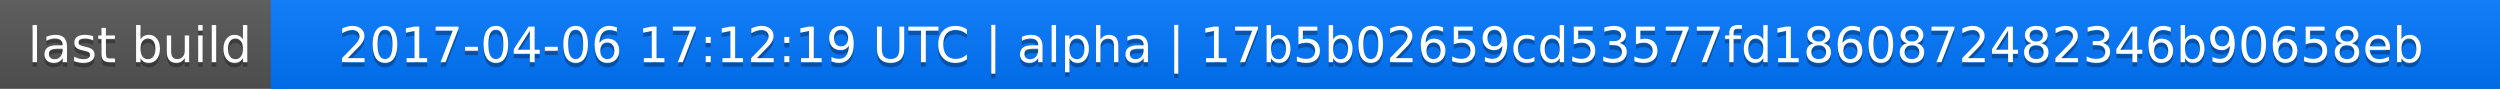
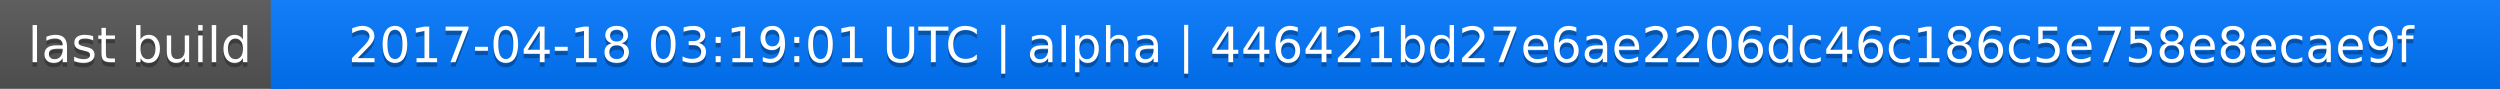
<svg xmlns="http://www.w3.org/2000/svg" width="563" height="20">
  <linearGradient id="a" x2="0" y2="100%">
    <stop offset="0" stop-color="#bbb" stop-opacity=".1" />
    <stop offset="1" stop-opacity=".1" />
  </linearGradient>
  <rect rx="0" width="563" height="20" fill="#555" />
  <rect rx="0" x="61" width="502" height="20" fill="#07f" />
  <path fill="#07f" d="M61 0h4v20h-4z" />
  <rect rx="0" width="563" height="20" fill="url(#a)" />
  <g fill="#fff" text-anchor="middle" font-family="DejaVu Sans,Verdana,Geneva,sans-serif" font-size="11">
    <text x="31.5" y="15" fill="#010101" fill-opacity=".3">last build</text>
    <text x="31.5" y="14">last build</text>
-     <text x="311" y="15" fill="#010101" fill-opacity=".3">2017-04-06 17:12:19 UTC | alpha | 17b5b02659cd53577fd1860872482346b90658eb</text>
-     <text x="311" y="14">2017-04-06 17:12:19 UTC | alpha | 17b5b02659cd53577fd1860872482346b90658eb</text>
+     <text x="311" y="15" fill="#010101" fill-opacity=".3">2017-04-18 03:19:01 UTC | alpha | 446421bd27e6ae2206dc46c186c5e758e8ecae9f</text>
+     <text x="311" y="14">2017-04-18 03:19:01 UTC | alpha | 446421bd27e6ae2206dc46c186c5e758e8ecae9f</text>
  </g>
</svg>
